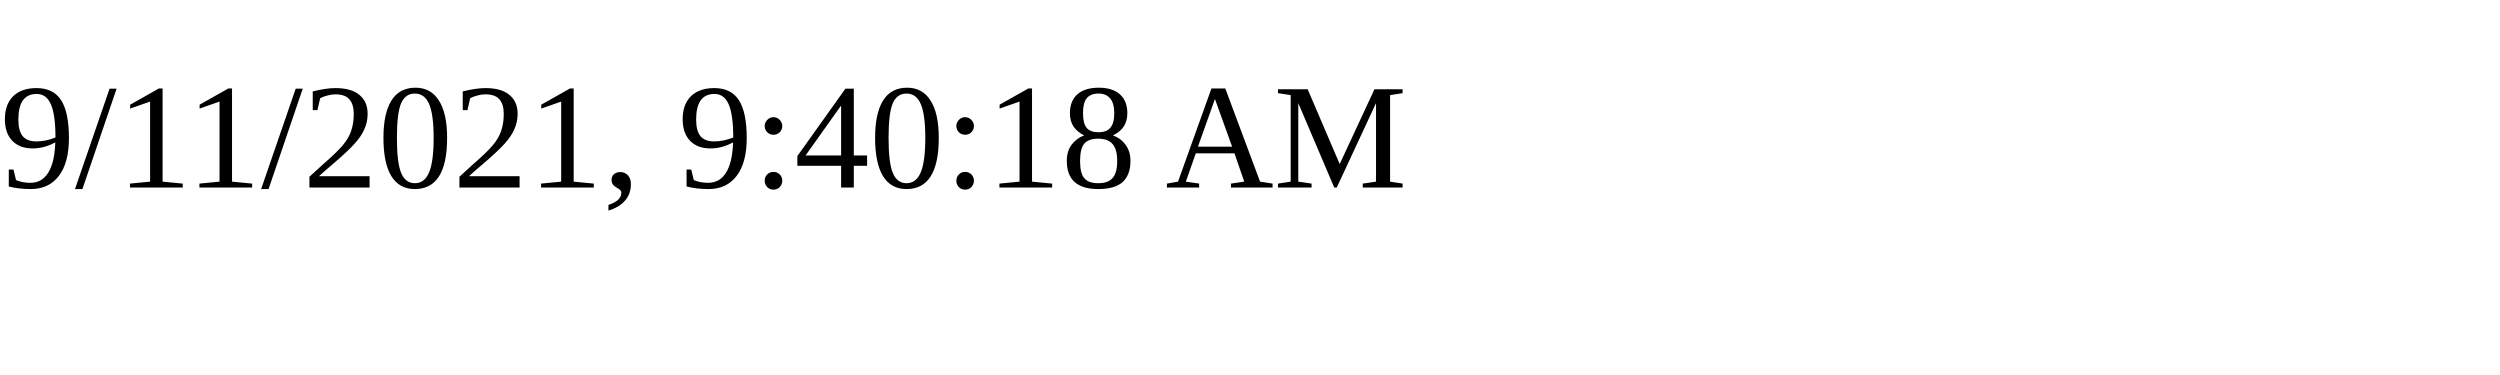
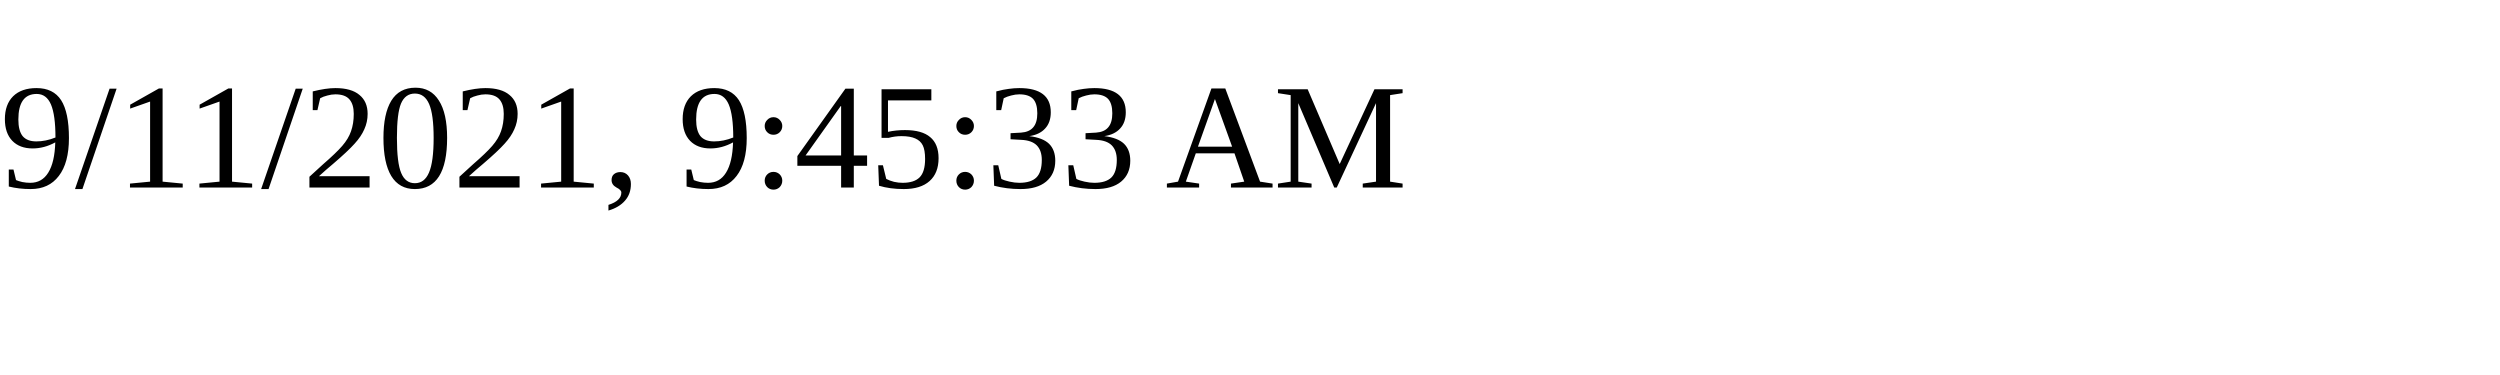
<svg xmlns="http://www.w3.org/2000/svg" height="30" width="200">
-   <text x="0" y="15">9/11/2021, 9:40:18 AM</text>
+   <text x="0" y="15">9/11/2021, 9:45:33 AM</text>
</svg>
